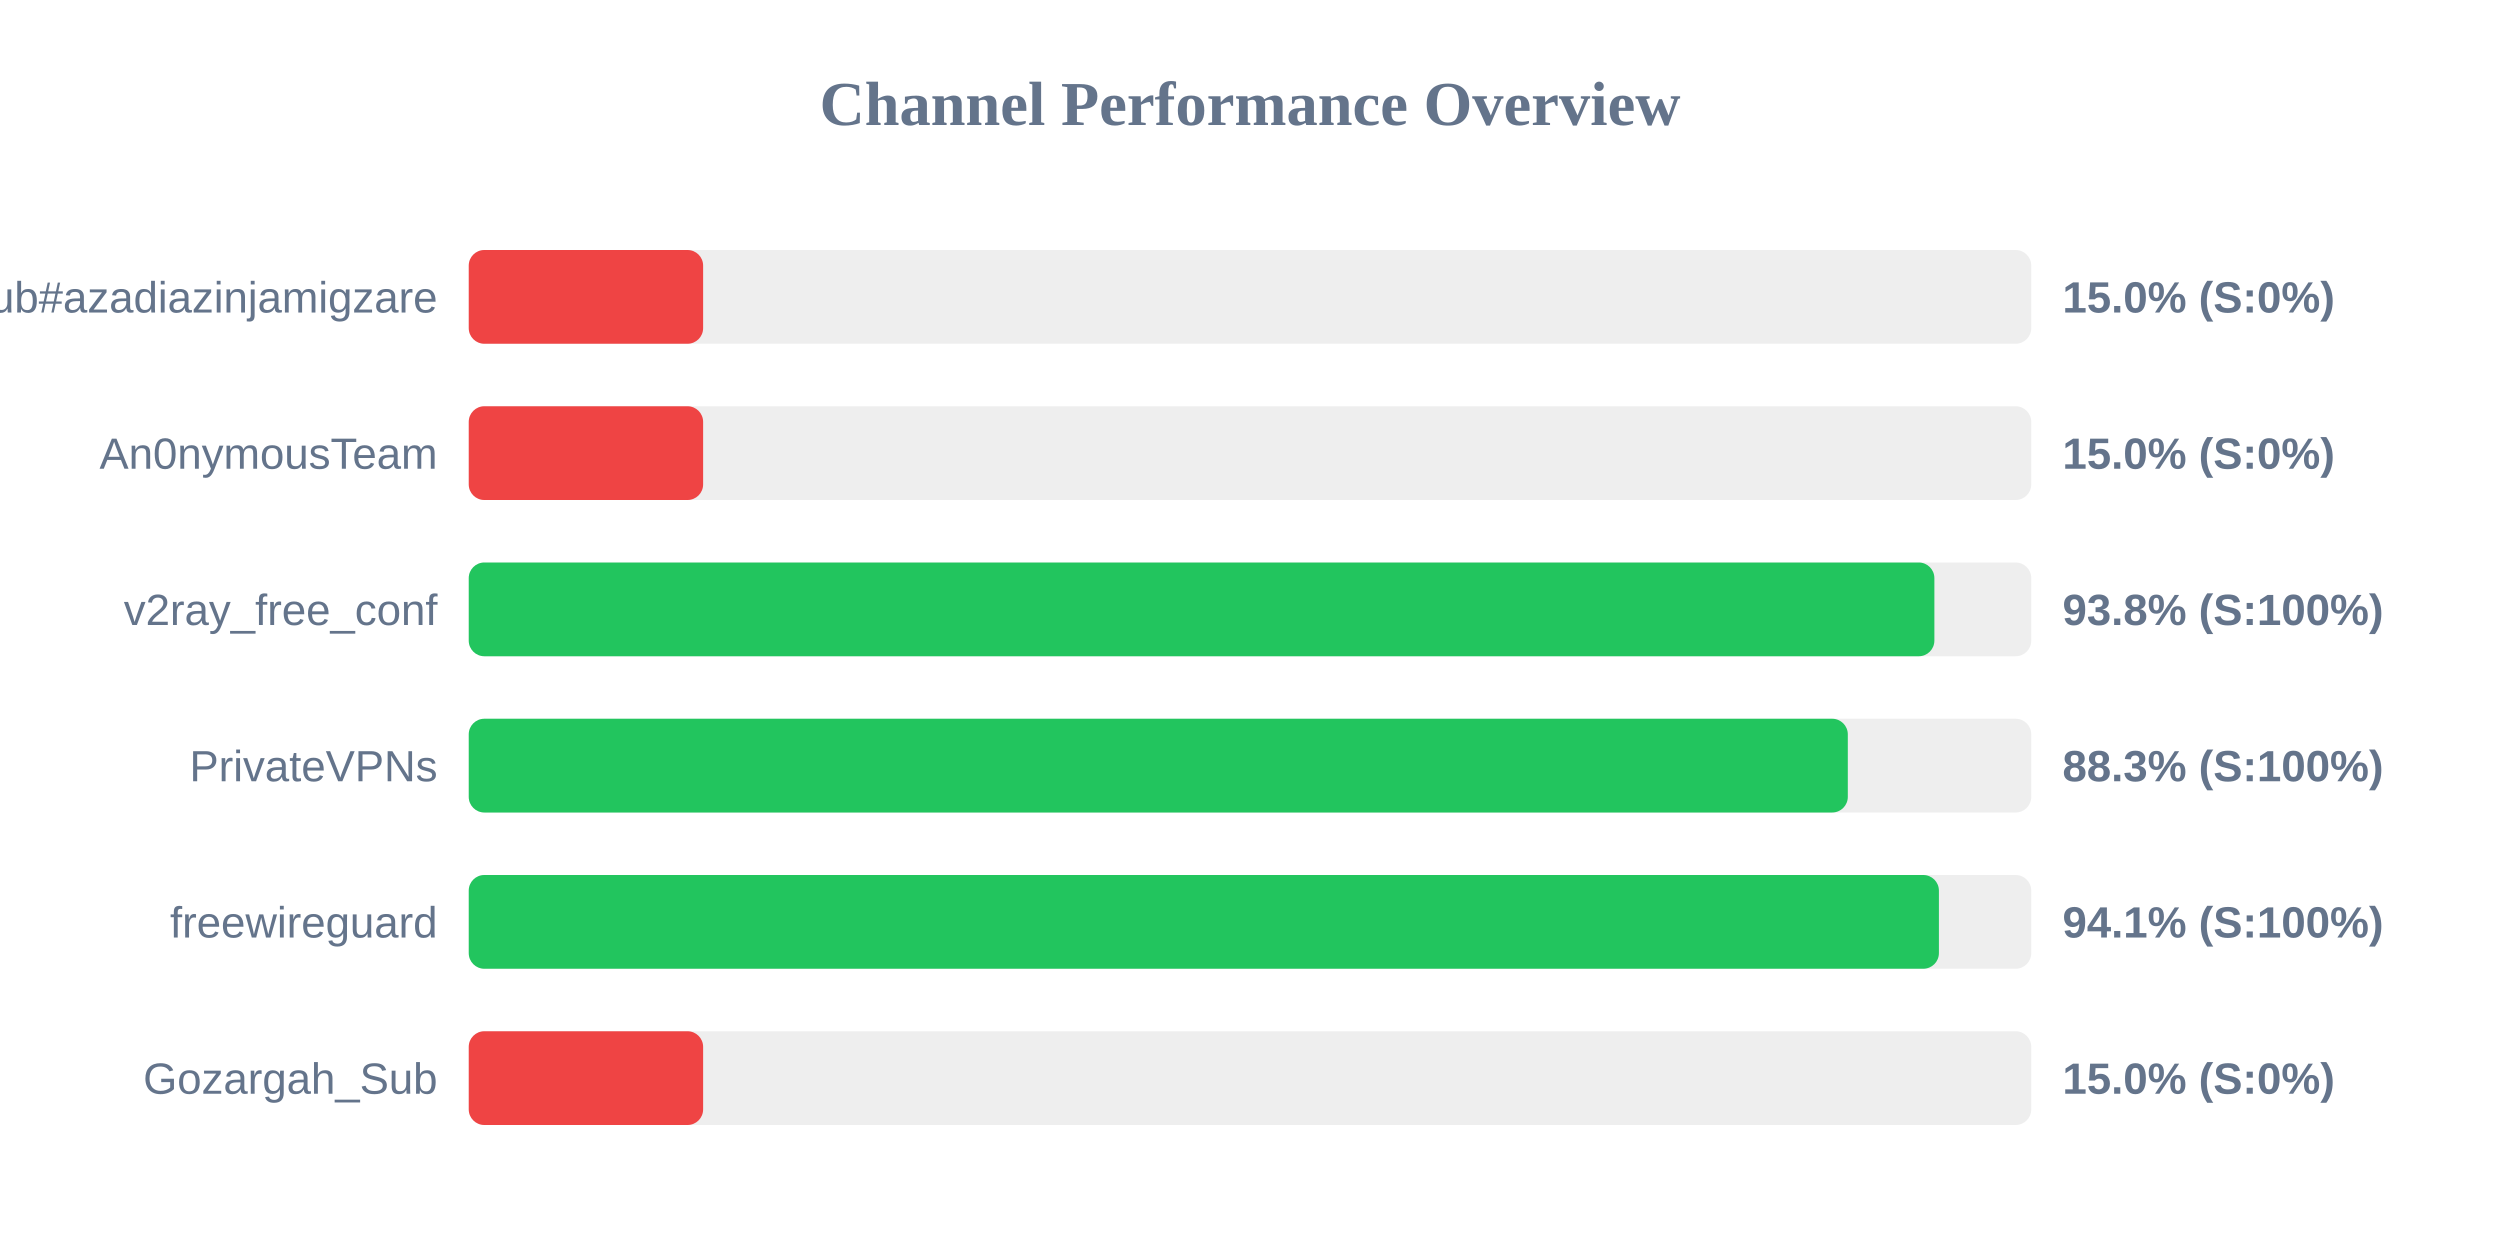
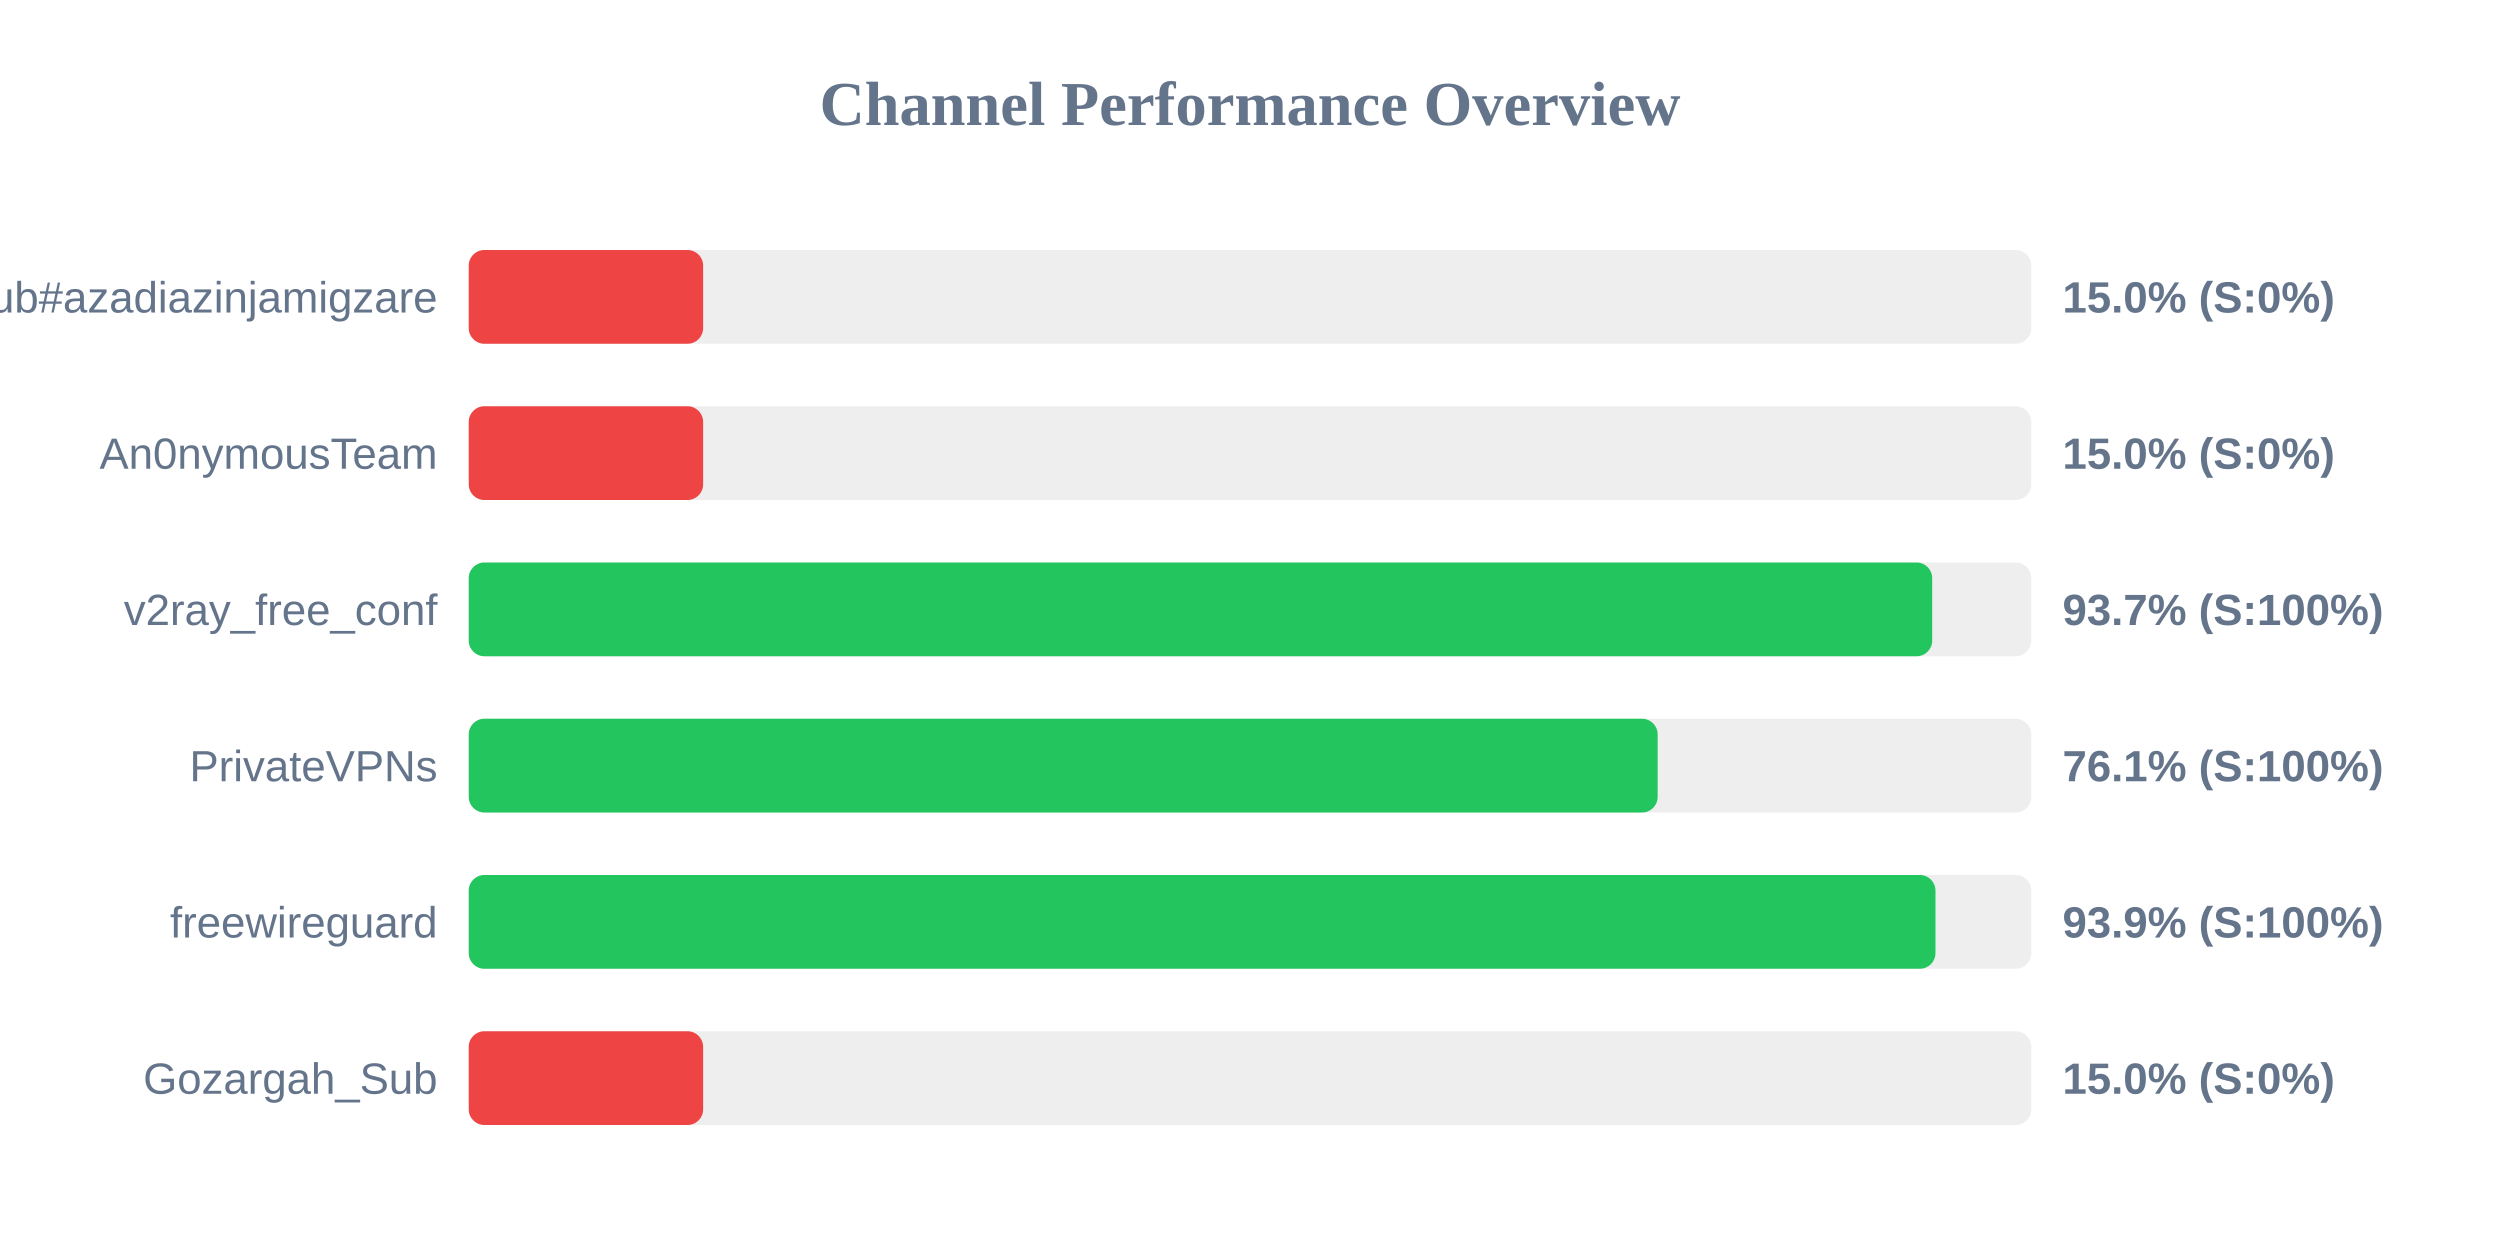
<svg xmlns="http://www.w3.org/2000/svg" width="800" height="400" version="1.1">
  <style>
        .row { font: 14px Arial; fill: #64748b; }
        .score { font: bold 14px Arial; fill: #64748b; }
    </style>
  <text x="400" y="40" text-anchor="middle" font-size="20px" font-weight="bold" fill="#64748b">Channel Performance Overview</text>
  <rect x="150" y="80" width="500" height="30" fill="#eee" rx="5" />
  <rect x="150" y="80" width="75.0" height="30" fill="#ef4444" rx="5" />
  <text x="140" y="100" text-anchor="end" class="row">Sub#azadiazinjamigzare</text>
  <text x="660" y="100" text-anchor="start" class="score">15.0% (S:0%)</text>
  <rect x="150" y="130" width="500" height="30" fill="#eee" rx="5" />
  <rect x="150" y="130" width="75.0" height="30" fill="#ef4444" rx="5" />
  <text x="140" y="150" text-anchor="end" class="row">An0nymousTeam</text>
  <text x="660" y="150" text-anchor="start" class="score">15.0% (S:0%)</text>
  <rect x="150" y="180" width="500" height="30" fill="#eee" rx="5" />
-   <rect x="150" y="180" width="469.0" height="30" fill="#22c55e" rx="5" />
+   <rect x="150" y="180" width="468.3" height="30" fill="#22c55e" rx="5" />
  <text x="140" y="200" text-anchor="end" class="row">v2ray_free_conf</text>
-   <text x="660" y="200" text-anchor="start" class="score">93.8% (S:100%)</text>
+   <text x="660" y="200" text-anchor="start" class="score">93.7% (S:100%)</text>
  <rect x="150" y="230" width="500" height="30" fill="#eee" rx="5" />
-   <rect x="150" y="230" width="441.3" height="30" fill="#22c55e" rx="5" />
+   <rect x="150" y="230" width="380.45" height="30" fill="#22c55e" rx="5" />
  <text x="140" y="250" text-anchor="end" class="row">PrivateVPNs</text>
-   <text x="660" y="250" text-anchor="start" class="score">88.3% (S:100%)</text>
+   <text x="660" y="250" text-anchor="start" class="score">76.1% (S:100%)</text>
  <rect x="150" y="280" width="500" height="30" fill="#eee" rx="5" />
-   <rect x="150" y="280" width="470.45" height="30" fill="#22c55e" rx="5" />
+   <rect x="150" y="280" width="469.35" height="30" fill="#22c55e" rx="5" />
  <text x="140" y="300" text-anchor="end" class="row">freewireguard</text>
-   <text x="660" y="300" text-anchor="start" class="score">94.1% (S:100%)</text>
+   <text x="660" y="300" text-anchor="start" class="score">93.9% (S:100%)</text>
  <rect x="150" y="330" width="500" height="30" fill="#eee" rx="5" />
  <rect x="150" y="330" width="75.0" height="30" fill="#ef4444" rx="5" />
  <text x="140" y="350" text-anchor="end" class="row">Gozargah_Sub</text>
  <text x="660" y="350" text-anchor="start" class="score">15.0% (S:0%)</text>
</svg>
